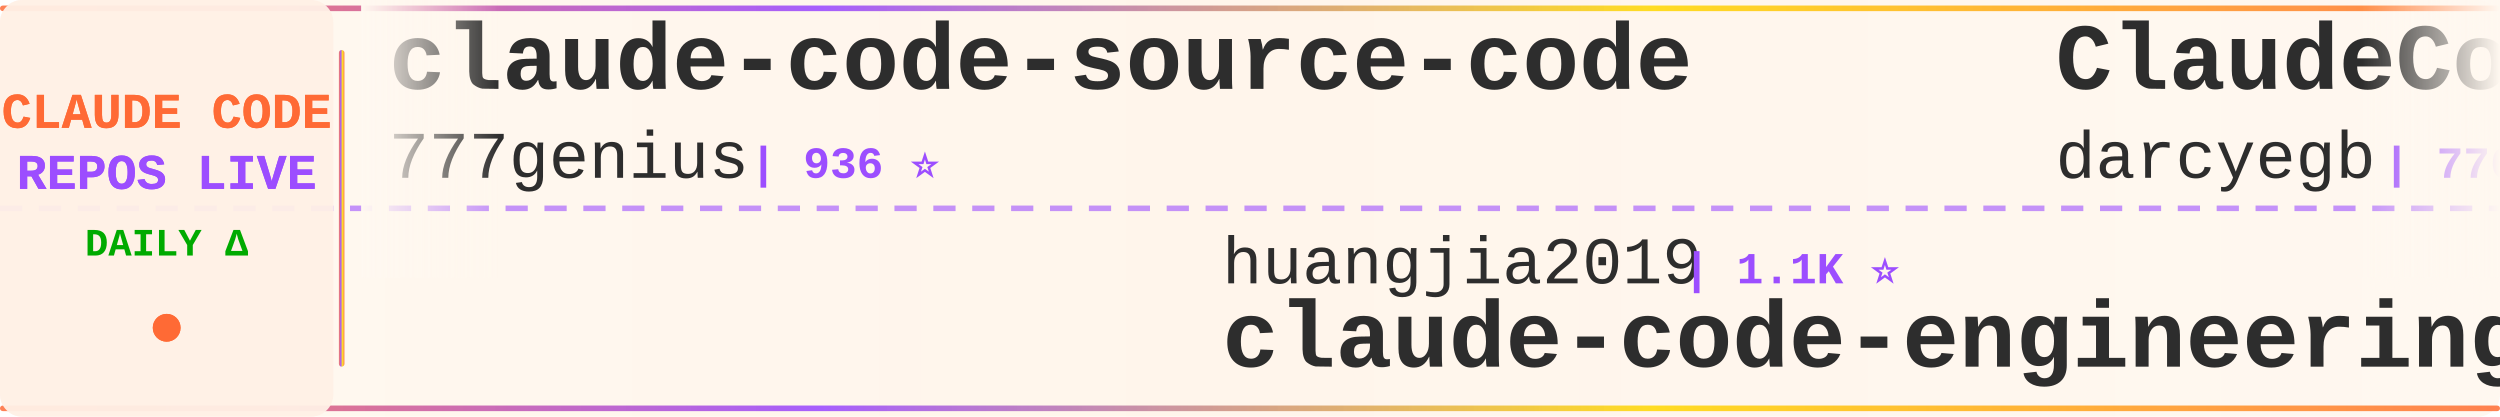
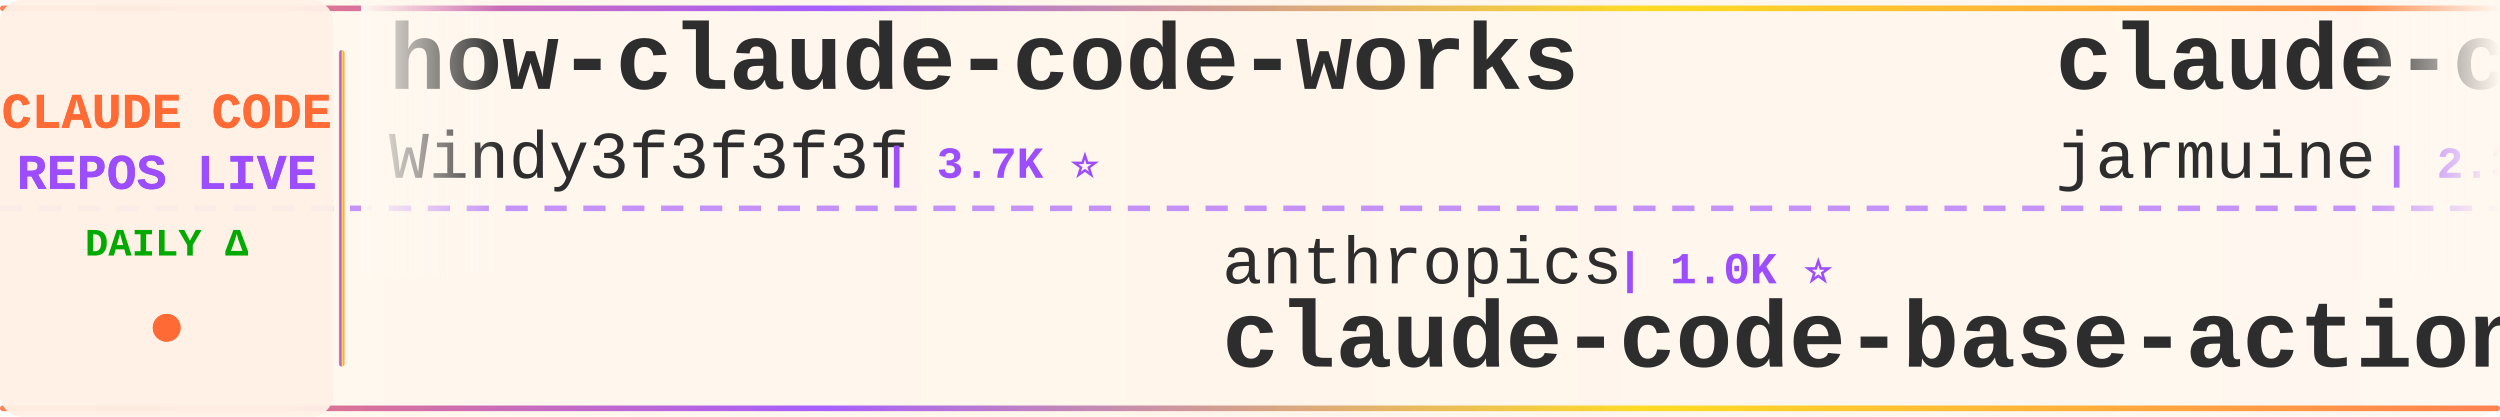
<svg xmlns="http://www.w3.org/2000/svg" width="900" height="150">
  <defs>
    <linearGradient id="tickerBg" x1="0%" y1="0%" x2="100%" y2="0%">
      <stop offset="0%" style="stop-color:#fff8f0;stop-opacity:0.98" />
      <stop offset="50%" style="stop-color:#fff5eb;stop-opacity:1" />
      <stop offset="100%" style="stop-color:#fff8f0;stop-opacity:0.98" />
    </linearGradient>
    <linearGradient id="borderGrad" x1="0%" y1="0%" x2="100%" y2="0%">
      <stop offset="0%" style="stop-color:#FF6B35;stop-opacity:0.85">
        <animate attributeName="stop-opacity" values="0.85;1;0.85" dur="2s" repeatCount="indefinite" />
      </stop>
      <stop offset="33%" style="stop-color:#9C4EFF;stop-opacity:0.9">
        <animate attributeName="stop-opacity" values="0.9;1;0.9" dur="2.2s" repeatCount="indefinite" />
      </stop>
      <stop offset="66%" style="stop-color:#FFD700;stop-opacity:0.85">
        <animate attributeName="stop-opacity" values="0.85;1;0.85" dur="1.8s" repeatCount="indefinite" />
      </stop>
      <stop offset="100%" style="stop-color:#FF6B35;stop-opacity:0.85">
        <animate attributeName="stop-opacity" values="0.85;1;0.85" dur="2s" repeatCount="indefinite" />
      </stop>
    </linearGradient>
    <filter id="textGlow">
      <feGaussianBlur stdDeviation="0.15" result="coloredBlur" />
      <feMerge>
        <feMergeNode in="coloredBlur" />
        <feMergeNode in="SourceGraphic" />
      </feMerge>
    </filter>
    <filter id="metricGlow">
      <feGaussianBlur stdDeviation="0.2" result="coloredBlur" />
      <feMerge>
        <feMergeNode in="coloredBlur" />
        <feMergeNode in="SourceGraphic" />
      </feMerge>
    </filter>
    <linearGradient id="leftFade" x1="0%" y1="0%" x2="100%" y2="0%">
      <stop offset="0%" style="stop-color:#fff8f0;stop-opacity:1" />
      <stop offset="100%" style="stop-color:#fff8f0;stop-opacity:0" />
    </linearGradient>
    <linearGradient id="rightFade" x1="0%" y1="0%" x2="100%" y2="0%">
      <stop offset="0%" style="stop-color:#fff8f0;stop-opacity:0" />
      <stop offset="100%" style="stop-color:#fff8f0;stop-opacity:1" />
    </linearGradient>
  </defs>
  <rect width="900" height="150" fill="url(#tickerBg)" rx="8" />
  <rect x="0" y="2" width="900" height="2" fill="url(#borderGrad)" rx="1" />
  <rect x="0" y="146" width="900" height="2" fill="url(#borderGrad)" rx="1" />
  <line x1="0" y1="75" x2="900" y2="75" stroke="#9C4EFF" stroke-width="2" stroke-dasharray="8 6" opacity="0.6" />
  <rect x="0" y="0" width="120" height="150" fill="#fff0e6" opacity="0.95" rx="8" />
  <text x="60" y="46" font-family="'Courier New', monospace" font-size="18" font-weight="bold" fill="#FF6B35" text-anchor="middle" filter="url(#textGlow)">
    CLAUDE CODE
  </text>
  <text x="60" y="68" font-family="'Courier New', monospace" font-size="18" font-weight="bold" fill="#9C4EFF" text-anchor="middle" filter="url(#textGlow)">
    REPOS LIVE
  </text>
  <text x="60" y="92" font-family="'Courier New', monospace" font-size="14" font-weight="bold" fill="#00aa00" text-anchor="middle">
    DAILY Δ
  </text>
  <circle cx="60" cy="118" r="5" fill="#FF6B35" filter="url(#metricGlow)">
    <animate attributeName="r" values="4;6;4" dur="1.5s" repeatCount="indefinite" />
    <animate attributeName="opacity" values="0.6;1;0.6" dur="1.5s" repeatCount="indefinite" />
  </circle>
  <rect x="122" y="18" width="2" height="114" fill="url(#borderGrad)" rx="1" />
  <clipPath id="tickerClip">
    <rect x="130" y="0" width="770" height="150" />
  </clipPath>
  <g clip-path="url(#tickerClip)">
    <g id="tickerItems">
      <animateTransform attributeName="transform" attributeType="XML" type="translate" from="0 0" to="-3000 0" dur="54s" repeatCount="indefinite" />
      <g transform="translate(0, 0)">
-         <text x="140" y="32" font-family="'Courier New', monospace" font-size="34" font-weight="bold" fill="#2d2d2d">claude-code-source-code</text>
-         <text x="140" y="64" font-family="'Courier New', monospace" font-size="24" font-weight="normal" fill="#2d2d2d" opacity="1.0">777genius</text>
-         <text x="270" y="64" font-family="'Courier New', monospace" font-size="16" font-weight="bold" fill="#9C4EFF"> | 936 ⭐</text>
+         <text x="140" y="32" font-family="'Courier New', monospace" font-size="34" font-weight="bold" fill="#2d2d2d">how-claude-code-works</text>
+         <text x="140" y="64" font-family="'Courier New', monospace" font-size="24" font-weight="normal" fill="#2d2d2d" opacity="1.0">Windy3f3f3f3f</text>
+         <text x="318" y="64" font-family="'Courier New', monospace" font-size="16" font-weight="bold" fill="#9C4EFF"> | 3.7K ⭐</text>
      </g>
      <g transform="translate(300, 0)">
-         <text x="140" y="102" font-family="'Courier New', monospace" font-size="24" font-weight="normal" fill="#2d2d2d" opacity="1.0">huangjia2019</text>
-         <text x="306" y="102" font-family="'Courier New', monospace" font-size="16" font-weight="bold" fill="#9C4EFF"> | 1.1K ⭐</text>
-         <text x="140" y="132" font-family="'Courier New', monospace" font-size="34" font-weight="bold" fill="#2d2d2d">claude-code-engineering</text>
+         <text x="140" y="102" font-family="'Courier New', monospace" font-size="24" font-weight="normal" fill="#2d2d2d" opacity="1.0">anthropics</text>
+         <text x="282" y="102" font-family="'Courier New', monospace" font-size="16" font-weight="bold" fill="#9C4EFF"> | 1.0K ⭐</text>
+         <text x="140" y="132" font-family="'Courier New', monospace" font-size="34" font-weight="bold" fill="#2d2d2d">claude-code-base-action</text>
      </g>
      <g transform="translate(600, 0)">
-         <text x="140" y="32" font-family="'Courier New', monospace" font-size="34" font-weight="bold" fill="#2d2d2d">ClaudeCodeAgents</text>
-         <text x="140" y="64" font-family="'Courier New', monospace" font-size="24" font-weight="normal" fill="#2d2d2d" opacity="1.0">darcyegb</text>
-         <text x="258" y="64" font-family="'Courier New', monospace" font-size="16" font-weight="bold" fill="#9C4EFF"> | 776 ⭐ +1</text>
+         <text x="140" y="32" font-family="'Courier New', monospace" font-size="34" font-weight="bold" fill="#2d2d2d">claude-code</text>
+         <text x="140" y="64" font-family="'Courier New', monospace" font-size="24" font-weight="normal" fill="#2d2d2d" opacity="1.0">jarmuine</text>
+         <text x="258" y="64" font-family="'Courier New', monospace" font-size="16" font-weight="bold" fill="#9C4EFF"> | 2.3K ⭐</text>
      </g>
      <g transform="translate(900, 0)">
-         <text x="140" y="102" font-family="'Courier New', monospace" font-size="24" font-weight="normal" fill="#2d2d2d" opacity="1.0">davila7</text>
-         <text x="246" y="102" font-family="'Courier New', monospace" font-size="16" font-weight="bold" fill="#9C4EFF"> | 32.6K ⭐ +5</text>
-         <text x="140" y="132" font-family="'Courier New', monospace" font-size="34" font-weight="bold" fill="#2d2d2d">claude-code-templates</text>
+         <text x="140" y="102" font-family="'Courier New', monospace" font-size="24" font-weight="normal" fill="#2d2d2d" opacity="1.0">Yeachan-Heo</text>
+         <text x="294" y="102" font-family="'Courier New', monospace" font-size="16" font-weight="bold" fill="#9C4EFF"> | 39.9K ⭐ +11</text>
+         <text x="140" y="132" font-family="'Courier New', monospace" font-size="34" font-weight="bold" fill="#2d2d2d">oh-my-claudecode</text>
      </g>
      <g transform="translate(1200, 0)">
-         <text x="140" y="32" font-family="'Courier New', monospace" font-size="34" font-weight="bold" fill="#2d2d2d">claude_code_src</text>
-         <text x="140" y="64" font-family="'Courier New', monospace" font-size="24" font-weight="normal" fill="#2d2d2d" opacity="1.0">ponponon</text>
+         <text x="140" y="32" font-family="'Courier New', monospace" font-size="34" font-weight="bold" fill="#2d2d2d">claude-code-templates</text>
+         <text x="140" y="64" font-family="'Courier New', monospace" font-size="24" font-weight="normal" fill="#2d2d2d" opacity="1.0">davila7</text>
+         <text x="246" y="64" font-family="'Courier New', monospace" font-size="16" font-weight="bold" fill="#9C4EFF"> | 32.6K ⭐ +4</text>
+       </g>
+       <g transform="translate(1500, 0)">
+         <text x="140" y="102" font-family="'Courier New', monospace" font-size="24" font-weight="normal" fill="#2d2d2d" opacity="1.0">disler</text>
+         <text x="234" y="102" font-family="'Courier New', monospace" font-size="16" font-weight="bold" fill="#9C4EFF"> | 1.7K ⭐</text>
+         <text x="140" y="132" font-family="'Courier New', monospace" font-size="34" font-weight="bold" fill="#2d2d2d">pi-vs-claude-code</text>
+       </g>
+       <g transform="translate(1800, 0)">
+         <text x="140" y="32" font-family="'Courier New', monospace" font-size="34" font-weight="bold" fill="#2d2d2d">Claude-Code</text>
+         <text x="140" y="64" font-family="'Courier New', monospace" font-size="24" font-weight="normal" fill="#2d2d2d" opacity="1.0">pengchengneo</text>
+         <text x="306" y="64" font-family="'Courier New', monospace" font-size="16" font-weight="bold" fill="#9C4EFF"> | 1.8K ⭐</text>
+       </g>
+       <g transform="translate(2100, 0)">
+         <text x="140" y="102" font-family="'Courier New', monospace" font-size="24" font-weight="normal" fill="#2d2d2d" opacity="1.0">huangserva</text>
+         <text x="282" y="102" font-family="'Courier New', monospace" font-size="16" font-weight="bold" fill="#9C4EFF"> | 629 ⭐</text>
+         <text x="140" y="132" font-family="'Courier New', monospace" font-size="34" font-weight="bold" fill="#2d2d2d">claude-code-cli</text>
+       </g>
+       <g transform="translate(2400, 0)">
+         <text x="140" y="32" font-family="'Courier New', monospace" font-size="34" font-weight="bold" fill="#2d2d2d">claude-code-harness</text>
+         <text x="140" y="64" font-family="'Courier New', monospace" font-size="24" font-weight="normal" fill="#2d2d2d" opacity="1.0">Chachamaru127</text>
+         <text x="318" y="64" font-family="'Courier New', monospace" font-size="16" font-weight="bold" fill="#9C4EFF"> | 3.2K ⭐</text>
+       </g>
+       <g transform="translate(2700, 0)">
+         <text x="140" y="102" font-family="'Courier New', monospace" font-size="24" font-weight="normal" fill="#2d2d2d" opacity="1.0">krusemediallc</text>
+         <text x="318" y="102" font-family="'Courier New', monospace" font-size="16" font-weight="bold" fill="#9C4EFF"> | 1.6K ⭐ +4</text>
+         <text x="140" y="132" font-family="'Courier New', monospace" font-size="34" font-weight="bold" fill="#2d2d2d">arcads-claude-code</text>
+       </g>
+       <g transform="translate(3000, 0)">
+         <text x="140" y="32" font-family="'Courier New', monospace" font-size="34" font-weight="bold" fill="#2d2d2d">how-claude-code-works</text>
+         <text x="140" y="64" font-family="'Courier New', monospace" font-size="24" font-weight="normal" fill="#2d2d2d" opacity="1.0">Windy3f3f3f3f</text>
+         <text x="318" y="64" font-family="'Courier New', monospace" font-size="16" font-weight="bold" fill="#9C4EFF"> | 3.7K ⭐</text>
+       </g>
+       <g transform="translate(3300, 0)">
+         <text x="140" y="102" font-family="'Courier New', monospace" font-size="24" font-weight="normal" fill="#2d2d2d" opacity="1.0">anthropics</text>
+         <text x="282" y="102" font-family="'Courier New', monospace" font-size="16" font-weight="bold" fill="#9C4EFF"> | 1.0K ⭐</text>
+         <text x="140" y="132" font-family="'Courier New', monospace" font-size="34" font-weight="bold" fill="#2d2d2d">claude-code-base-action</text>
+       </g>
+       <g transform="translate(3600, 0)">
+         <text x="140" y="32" font-family="'Courier New', monospace" font-size="34" font-weight="bold" fill="#2d2d2d">claude-code</text>
+         <text x="140" y="64" font-family="'Courier New', monospace" font-size="24" font-weight="normal" fill="#2d2d2d" opacity="1.0">jarmuine</text>
        <text x="258" y="64" font-family="'Courier New', monospace" font-size="16" font-weight="bold" fill="#9C4EFF"> | 2.3K ⭐</text>
      </g>
-       <g transform="translate(1500, 0)">
-         <text x="140" y="102" font-family="'Courier New', monospace" font-size="24" font-weight="normal" fill="#2d2d2d" opacity="1.0">jarmuine</text>
-         <text x="258" y="102" font-family="'Courier New', monospace" font-size="16" font-weight="bold" fill="#9C4EFF"> | 2.3K ⭐</text>
-         <text x="140" y="132" font-family="'Courier New', monospace" font-size="34" font-weight="bold" fill="#2d2d2d">claude-code</text>
-       </g>
-       <g transform="translate(1800, 0)">
-         <text x="140" y="32" font-family="'Courier New', monospace" font-size="34" font-weight="bold" fill="#2d2d2d">how-claude-code-works</text>
-         <text x="140" y="64" font-family="'Courier New', monospace" font-size="24" font-weight="normal" fill="#2d2d2d" opacity="1.0">Windy3f3f3f3f</text>
-         <text x="318" y="64" font-family="'Courier New', monospace" font-size="16" font-weight="bold" fill="#9C4EFF"> | 3.7K ⭐ +4</text>
-       </g>
-       <g transform="translate(2100, 0)">
-         <text x="140" y="102" font-family="'Courier New', monospace" font-size="24" font-weight="normal" fill="#2d2d2d" opacity="1.0">FlorianBruniaux</text>
-         <text x="342" y="102" font-family="'Courier New', monospace" font-size="16" font-weight="bold" fill="#9C4EFF"> | 6.2K ⭐</text>
-         <text x="140" y="132" font-family="'Courier New', monospace" font-size="34" font-weight="bold" fill="#2d2d2d">claude-code-ultimate-gui...</text>
-       </g>
-       <g transform="translate(2400, 0)">
-         <text x="140" y="32" font-family="'Courier New', monospace" font-size="34" font-weight="bold" fill="#2d2d2d">Claude-Code-Source-Study</text>
-         <text x="140" y="64" font-family="'Courier New', monospace" font-size="24" font-weight="normal" fill="#2d2d2d" opacity="1.0">luyao618</text>
-         <text x="258" y="64" font-family="'Courier New', monospace" font-size="16" font-weight="bold" fill="#9C4EFF"> | 1.7K ⭐</text>
-       </g>
-       <g transform="translate(2700, 0)">
-         <text x="140" y="102" font-family="'Courier New', monospace" font-size="24" font-weight="normal" fill="#2d2d2d" opacity="1.0">Cranot</text>
-         <text x="234" y="102" font-family="'Courier New', monospace" font-size="16" font-weight="bold" fill="#9C4EFF"> | 2.9K ⭐ -1</text>
-         <text x="140" y="132" font-family="'Courier New', monospace" font-size="34" font-weight="bold" fill="#2d2d2d">claude-code-guide</text>
-       </g>
-       <g transform="translate(3000, 0)">
-         <text x="140" y="32" font-family="'Courier New', monospace" font-size="34" font-weight="bold" fill="#2d2d2d">claude-code-source-code</text>
-         <text x="140" y="64" font-family="'Courier New', monospace" font-size="24" font-weight="normal" fill="#2d2d2d" opacity="1.0">777genius</text>
-         <text x="270" y="64" font-family="'Courier New', monospace" font-size="16" font-weight="bold" fill="#9C4EFF"> | 936 ⭐</text>
-       </g>
-       <g transform="translate(3300, 0)">
-         <text x="140" y="102" font-family="'Courier New', monospace" font-size="24" font-weight="normal" fill="#2d2d2d" opacity="1.0">huangjia2019</text>
-         <text x="306" y="102" font-family="'Courier New', monospace" font-size="16" font-weight="bold" fill="#9C4EFF"> | 1.1K ⭐</text>
-         <text x="140" y="132" font-family="'Courier New', monospace" font-size="34" font-weight="bold" fill="#2d2d2d">claude-code-engineering</text>
-       </g>
-       <g transform="translate(3600, 0)">
-         <text x="140" y="32" font-family="'Courier New', monospace" font-size="34" font-weight="bold" fill="#2d2d2d">ClaudeCodeAgents</text>
-         <text x="140" y="64" font-family="'Courier New', monospace" font-size="24" font-weight="normal" fill="#2d2d2d" opacity="1.0">darcyegb</text>
-         <text x="258" y="64" font-family="'Courier New', monospace" font-size="16" font-weight="bold" fill="#9C4EFF"> | 776 ⭐ +1</text>
-       </g>
      <g transform="translate(3900, 0)">
-         <text x="140" y="102" font-family="'Courier New', monospace" font-size="24" font-weight="normal" fill="#2d2d2d" opacity="1.0">davila7</text>
-         <text x="246" y="102" font-family="'Courier New', monospace" font-size="16" font-weight="bold" fill="#9C4EFF"> | 32.6K ⭐ +5</text>
-         <text x="140" y="132" font-family="'Courier New', monospace" font-size="34" font-weight="bold" fill="#2d2d2d">claude-code-templates</text>
+         <text x="140" y="102" font-family="'Courier New', monospace" font-size="24" font-weight="normal" fill="#2d2d2d" opacity="1.0">Yeachan-Heo</text>
+         <text x="294" y="102" font-family="'Courier New', monospace" font-size="16" font-weight="bold" fill="#9C4EFF"> | 39.9K ⭐ +11</text>
+         <text x="140" y="132" font-family="'Courier New', monospace" font-size="34" font-weight="bold" fill="#2d2d2d">oh-my-claudecode</text>
      </g>
    </g>
  </g>
  <rect x="130" y="0" width="50" height="100" fill="url(#leftFade)" />
  <rect x="850" y="0" width="50" height="100" fill="url(#rightFade)" />
</svg>
